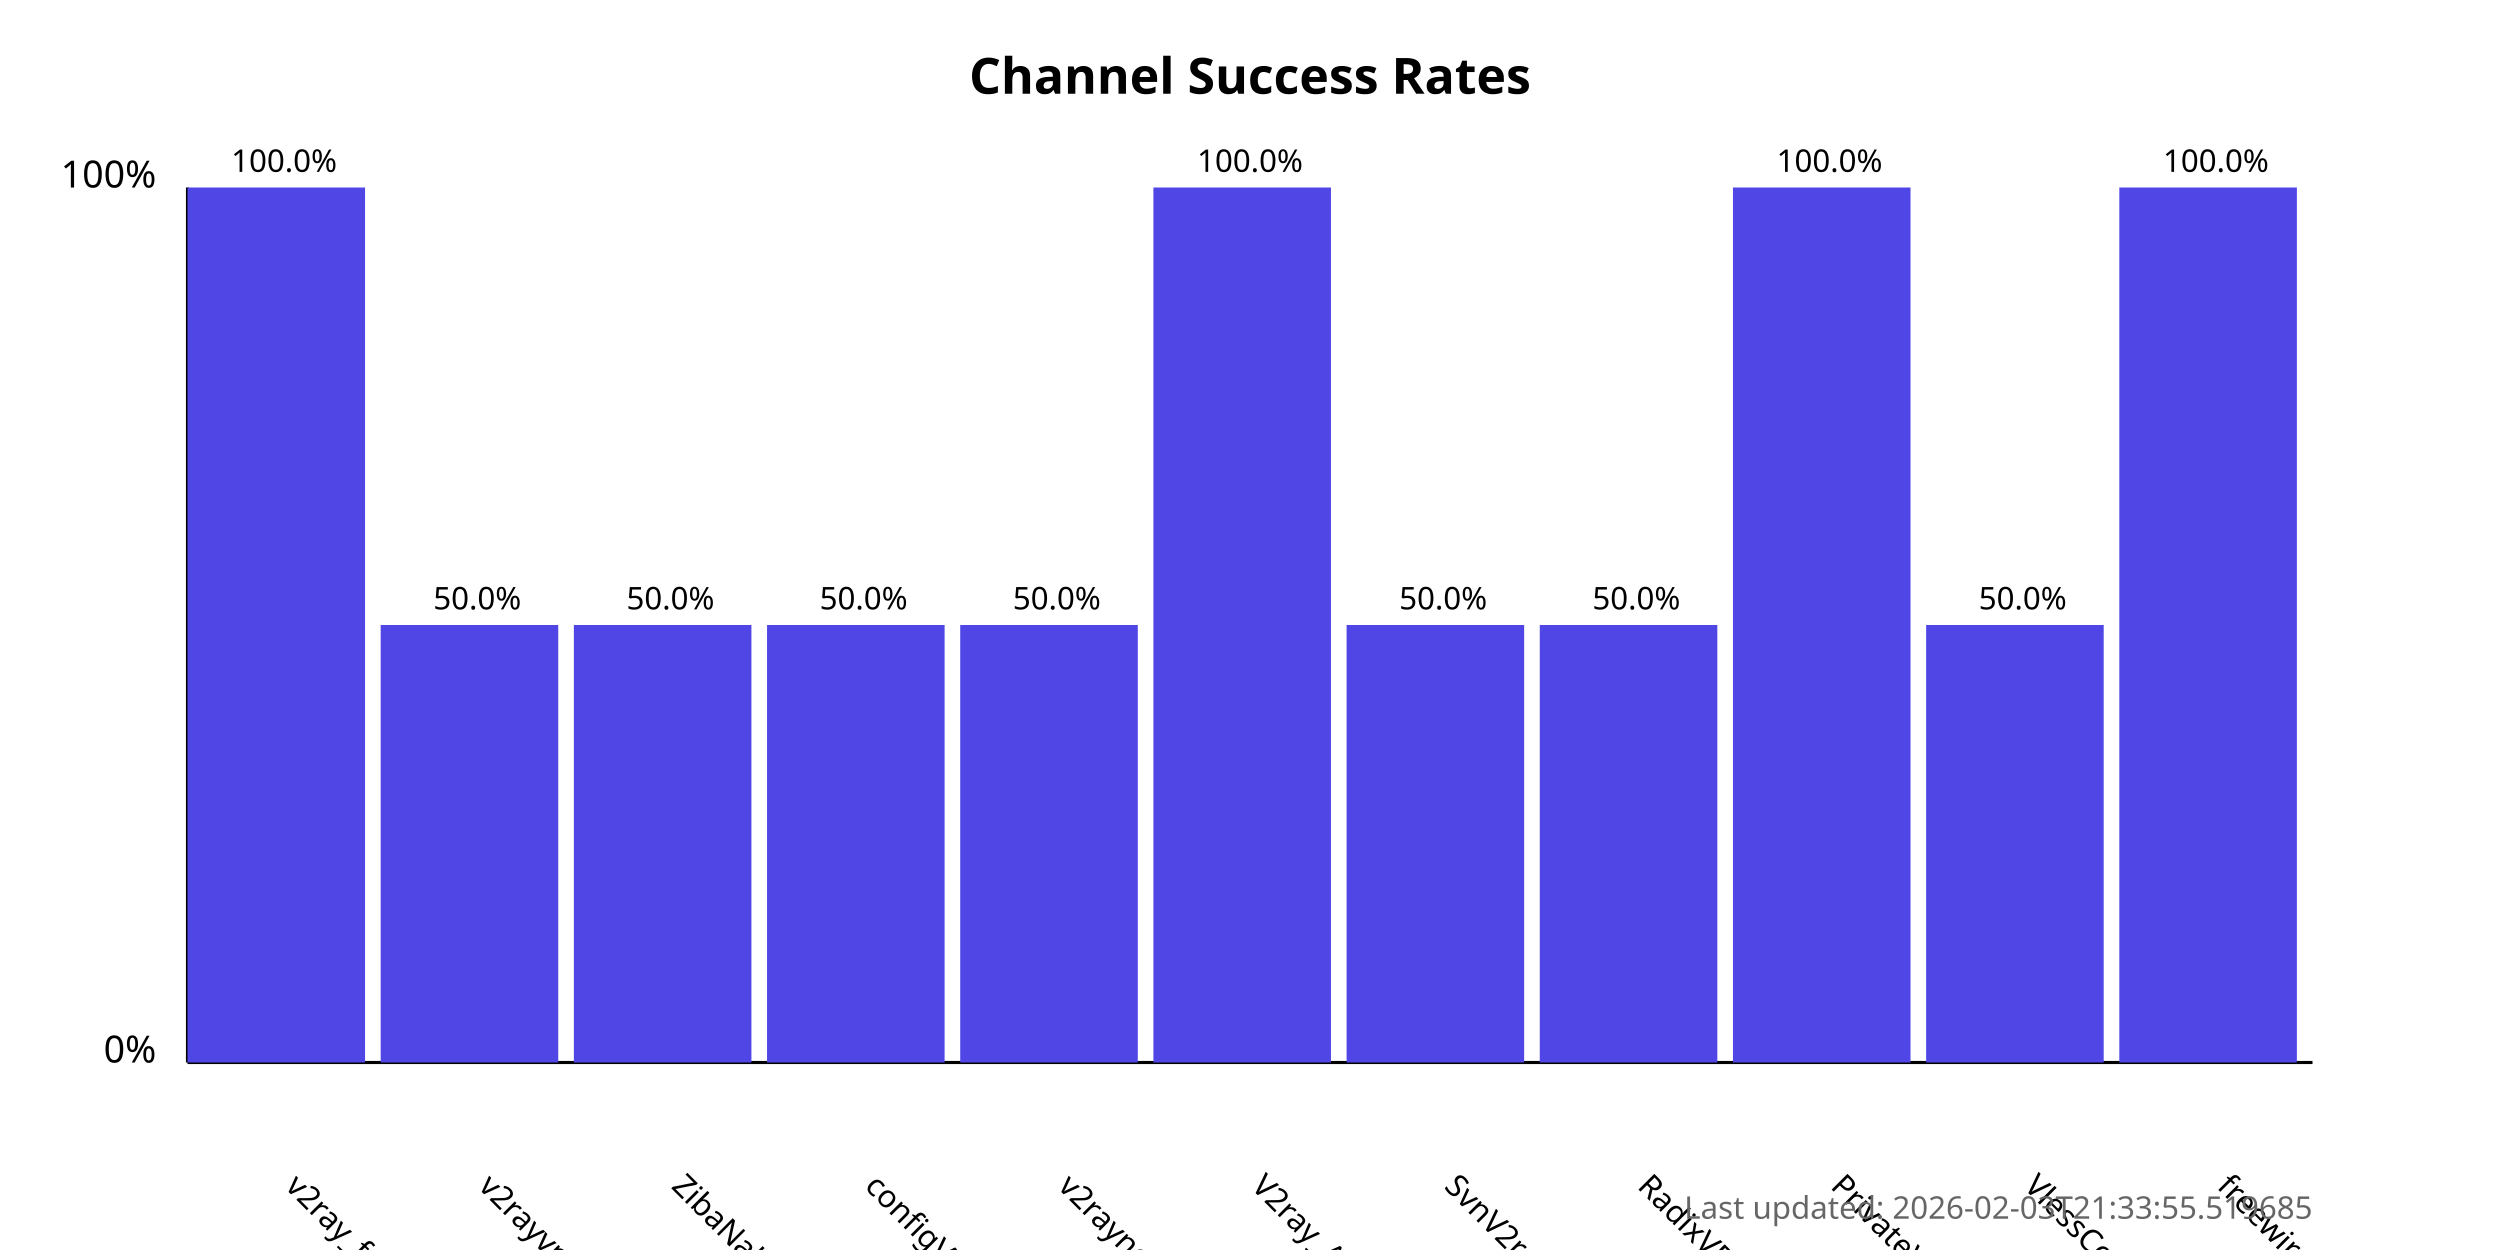
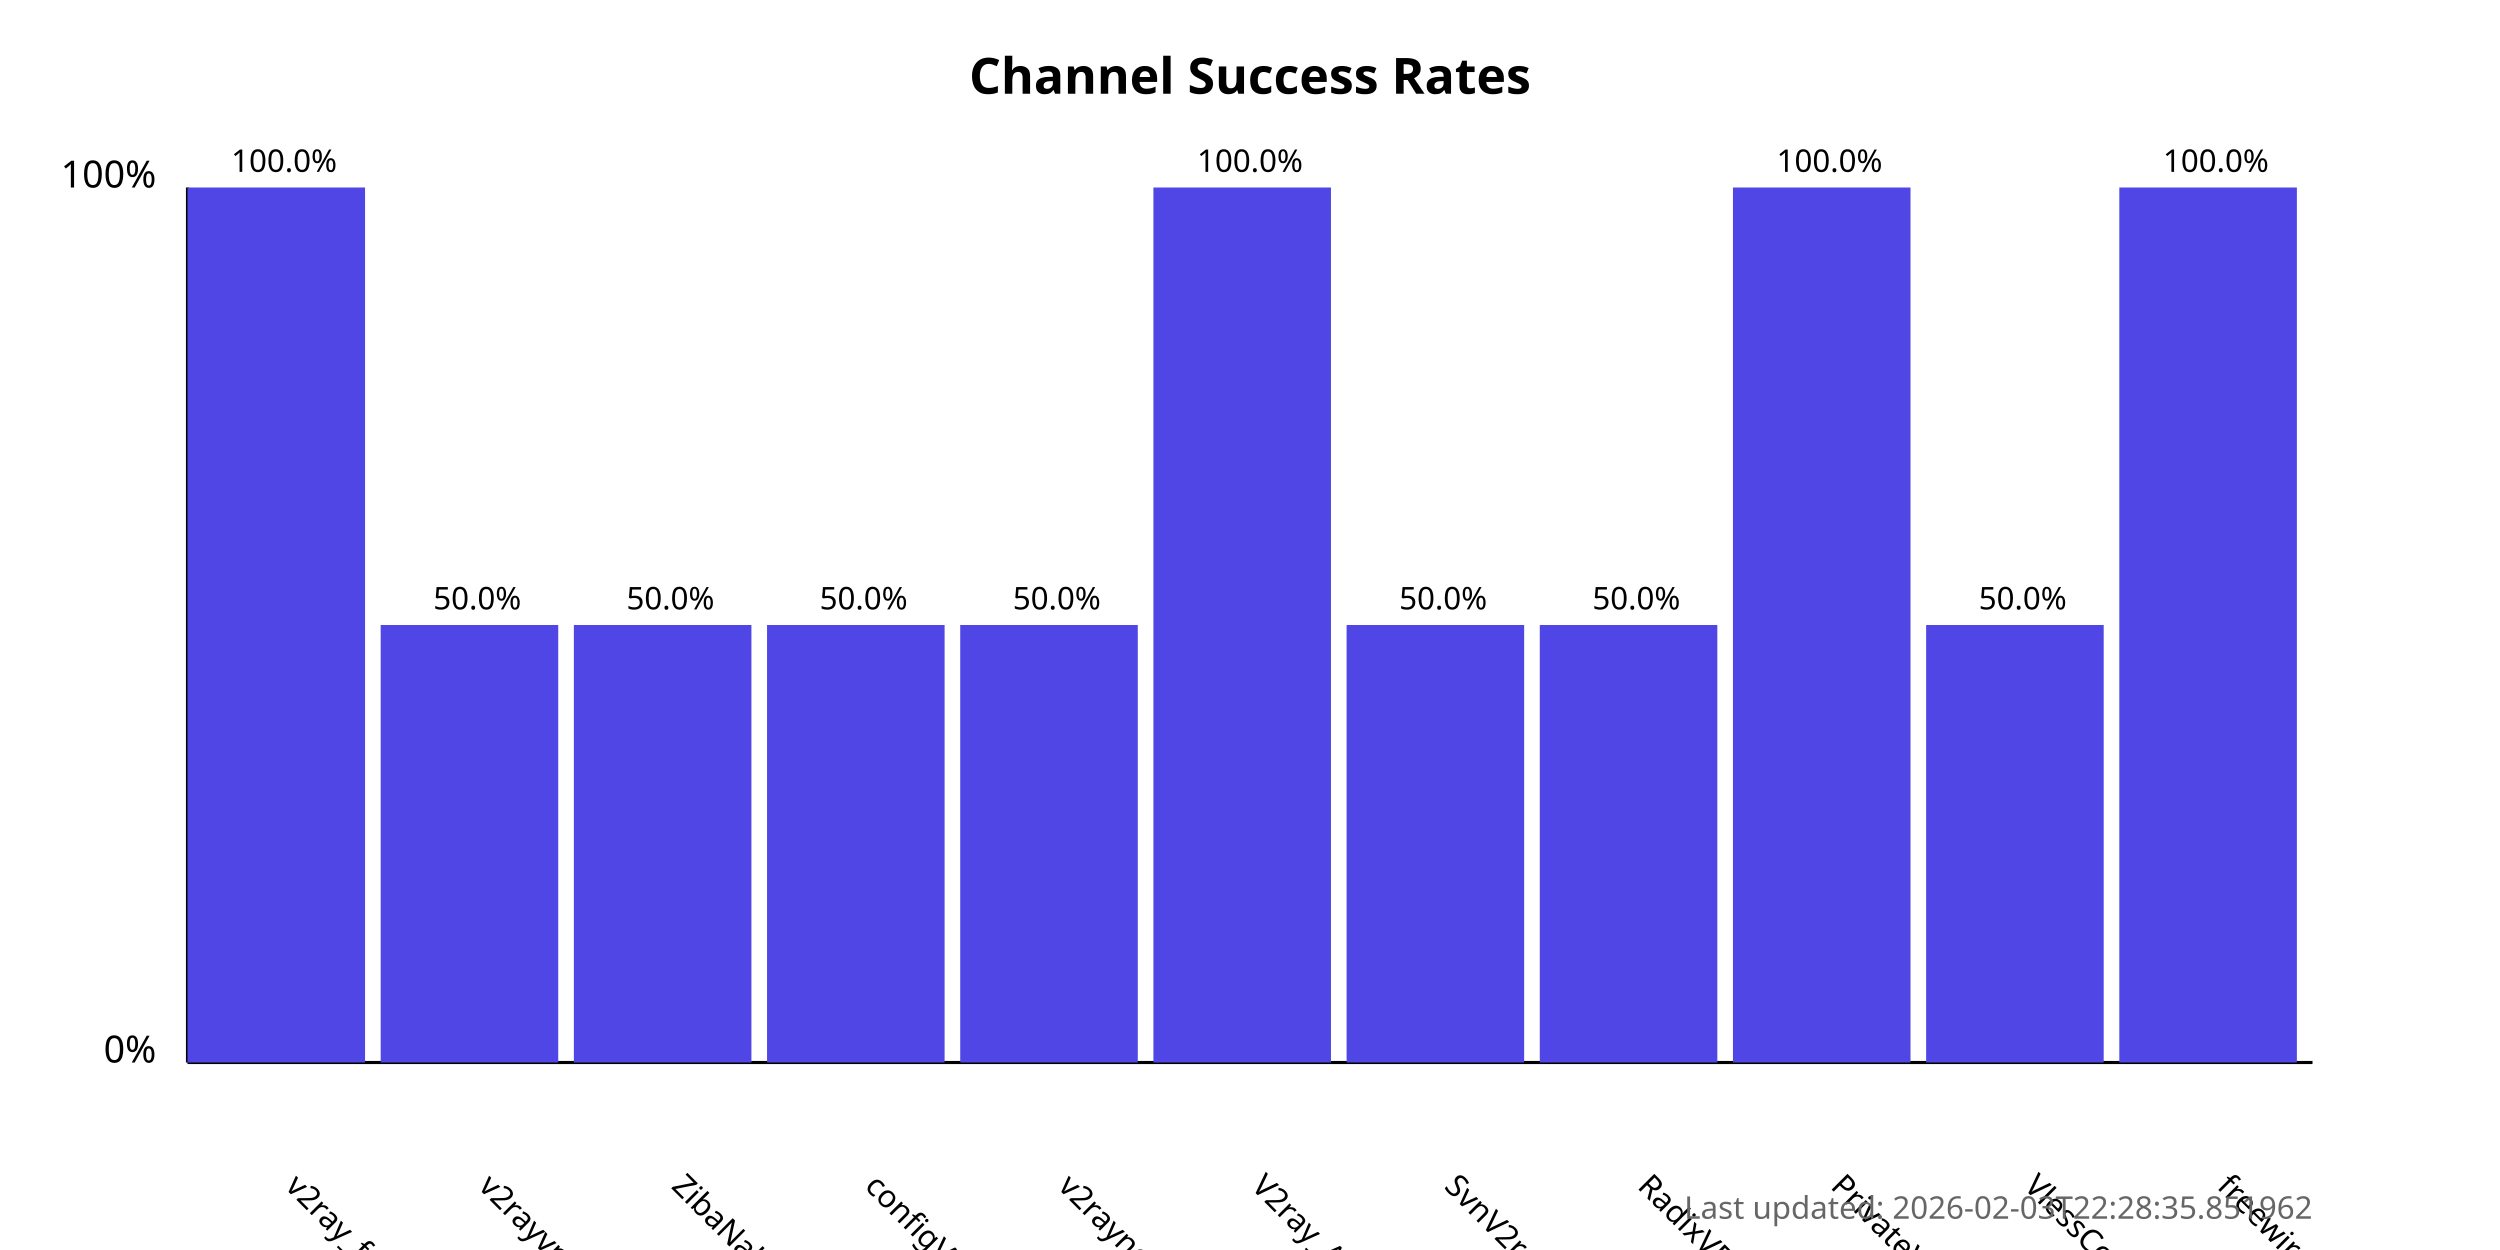
<svg xmlns="http://www.w3.org/2000/svg" width="800" height="400">
  <style>
            .chart-title { font: bold 16px sans-serif; }
            .axis-label { font: 12px sans-serif; }
            .tick-label { font: 10px sans-serif; }
            .bar { fill: #4f46e5; }
            .bar:hover { fill: #6366f1; }
            .timestamp { font: 10px sans-serif; fill: #666; }
        </style>
  <text x="400.0" y="30" text-anchor="middle" class="chart-title">
            Channel Success Rates
        </text>
  <line x1="60" y1="340" x2="60" y2="60" stroke="black" stroke-width="1" />
  <line x1="60" y1="340" x2="740" y2="340" stroke="black" stroke-width="1" />
  <text x="50" y="340" text-anchor="end" class="axis-label">0%</text>
  <text x="50" y="60" text-anchor="end" class="axis-label">100%</text>
  <g>
    <rect x="60" y="60.0" width="56.818" height="280.0" class="bar" />
    <text x="90.909" y="380" transform="rotate(45, 90.90909, 380)" text-anchor="start" class="tick-label">
                v2ray_free_conf
            </text>
    <text x="90.909" y="55.0" text-anchor="middle" class="tick-label">
                100.0%
            </text>
  </g>
  <g>
    <rect x="121.818" y="200.0" width="56.818" height="140.0" class="bar" />
    <text x="152.727" y="380" transform="rotate(45, 152.7273, 380)" text-anchor="start" class="tick-label">
                v2rayvpno
            </text>
    <text x="152.727" y="195.0" text-anchor="middle" class="tick-label">
                50.0%
            </text>
  </g>
  <g>
    <rect x="183.636" y="200.0" width="56.818" height="140.0" class="bar" />
    <text x="214.545" y="380" transform="rotate(45, 214.5455, 380)" text-anchor="start" class="tick-label">
                ZibaNabz
            </text>
    <text x="214.545" y="195.0" text-anchor="middle" class="tick-label">
                50.0%
            </text>
  </g>
  <g>
    <rect x="245.455" y="200.0" width="56.818" height="140.0" class="bar" />
    <text x="276.364" y="380" transform="rotate(45, 276.3636, 380)" text-anchor="start" class="tick-label">
                configV2rayForFree
            </text>
    <text x="276.364" y="195.0" text-anchor="middle" class="tick-label">
                50.0%
            </text>
  </g>
  <g>
    <rect x="307.273" y="200.0" width="56.818" height="140.0" class="bar" />
    <text x="338.182" y="380" transform="rotate(45, 338.1818, 380)" text-anchor="start" class="tick-label">
                v2rayngvpn
            </text>
    <text x="338.182" y="195.0" text-anchor="middle" class="tick-label">
                50.0%
            </text>
  </g>
  <g>
    <rect x="369.091" y="60.0" width="56.818" height="280.0" class="bar" />
    <text x="400.0" y="380" transform="rotate(45, 400.0, 380)" text-anchor="start" class="tick-label">
                V2ray_Alpha
            </text>
    <text x="400.0" y="55.0" text-anchor="middle" class="tick-label">
                100.0%
            </text>
  </g>
  <g>
    <rect x="430.909" y="200.0" width="56.818" height="140.0" class="bar" />
    <text x="461.818" y="380" transform="rotate(45, 461.8182, 380)" text-anchor="start" class="tick-label">
                SvnV2ray
            </text>
    <text x="461.818" y="195.0" text-anchor="middle" class="tick-label">
                50.0%
            </text>
  </g>
  <g>
    <rect x="492.727" y="200.0" width="56.818" height="140.0" class="bar" />
    <text x="523.636" y="380" transform="rotate(45, 523.6364, 380)" text-anchor="start" class="tick-label">
                RadixVPN
            </text>
    <text x="523.636" y="195.0" text-anchor="middle" class="tick-label">
                50.0%
            </text>
  </g>
  <g>
    <rect x="554.545" y="60.0" width="56.818" height="280.0" class="bar" />
    <text x="585.455" y="380" transform="rotate(45, 585.4545, 380)" text-anchor="start" class="tick-label">
                PrivateVPNs
            </text>
    <text x="585.455" y="55.0" text-anchor="middle" class="tick-label">
                100.0%
            </text>
  </g>
  <g>
    <rect x="616.364" y="200.0" width="56.818" height="140.0" class="bar" />
    <text x="647.273" y="380" transform="rotate(45, 647.2727, 380)" text-anchor="start" class="tick-label">
                VlessConfig
            </text>
    <text x="647.273" y="195.0" text-anchor="middle" class="tick-label">
                50.0%
            </text>
  </g>
  <g>
    <rect x="678.182" y="60.0" width="56.818" height="280.0" class="bar" />
    <text x="709.091" y="380" transform="rotate(45, 709.0909, 380)" text-anchor="start" class="tick-label">
                freewireguard
            </text>
    <text x="709.091" y="55.0" text-anchor="middle" class="tick-label">
                100.0%
            </text>
  </g>
  <text x="740" y="390" text-anchor="end" class="timestamp">
-             Last updated: 2026-02-03T21:33:55.519685
+             Last updated: 2026-02-03T22:28:35.851962
        </text>
</svg>
